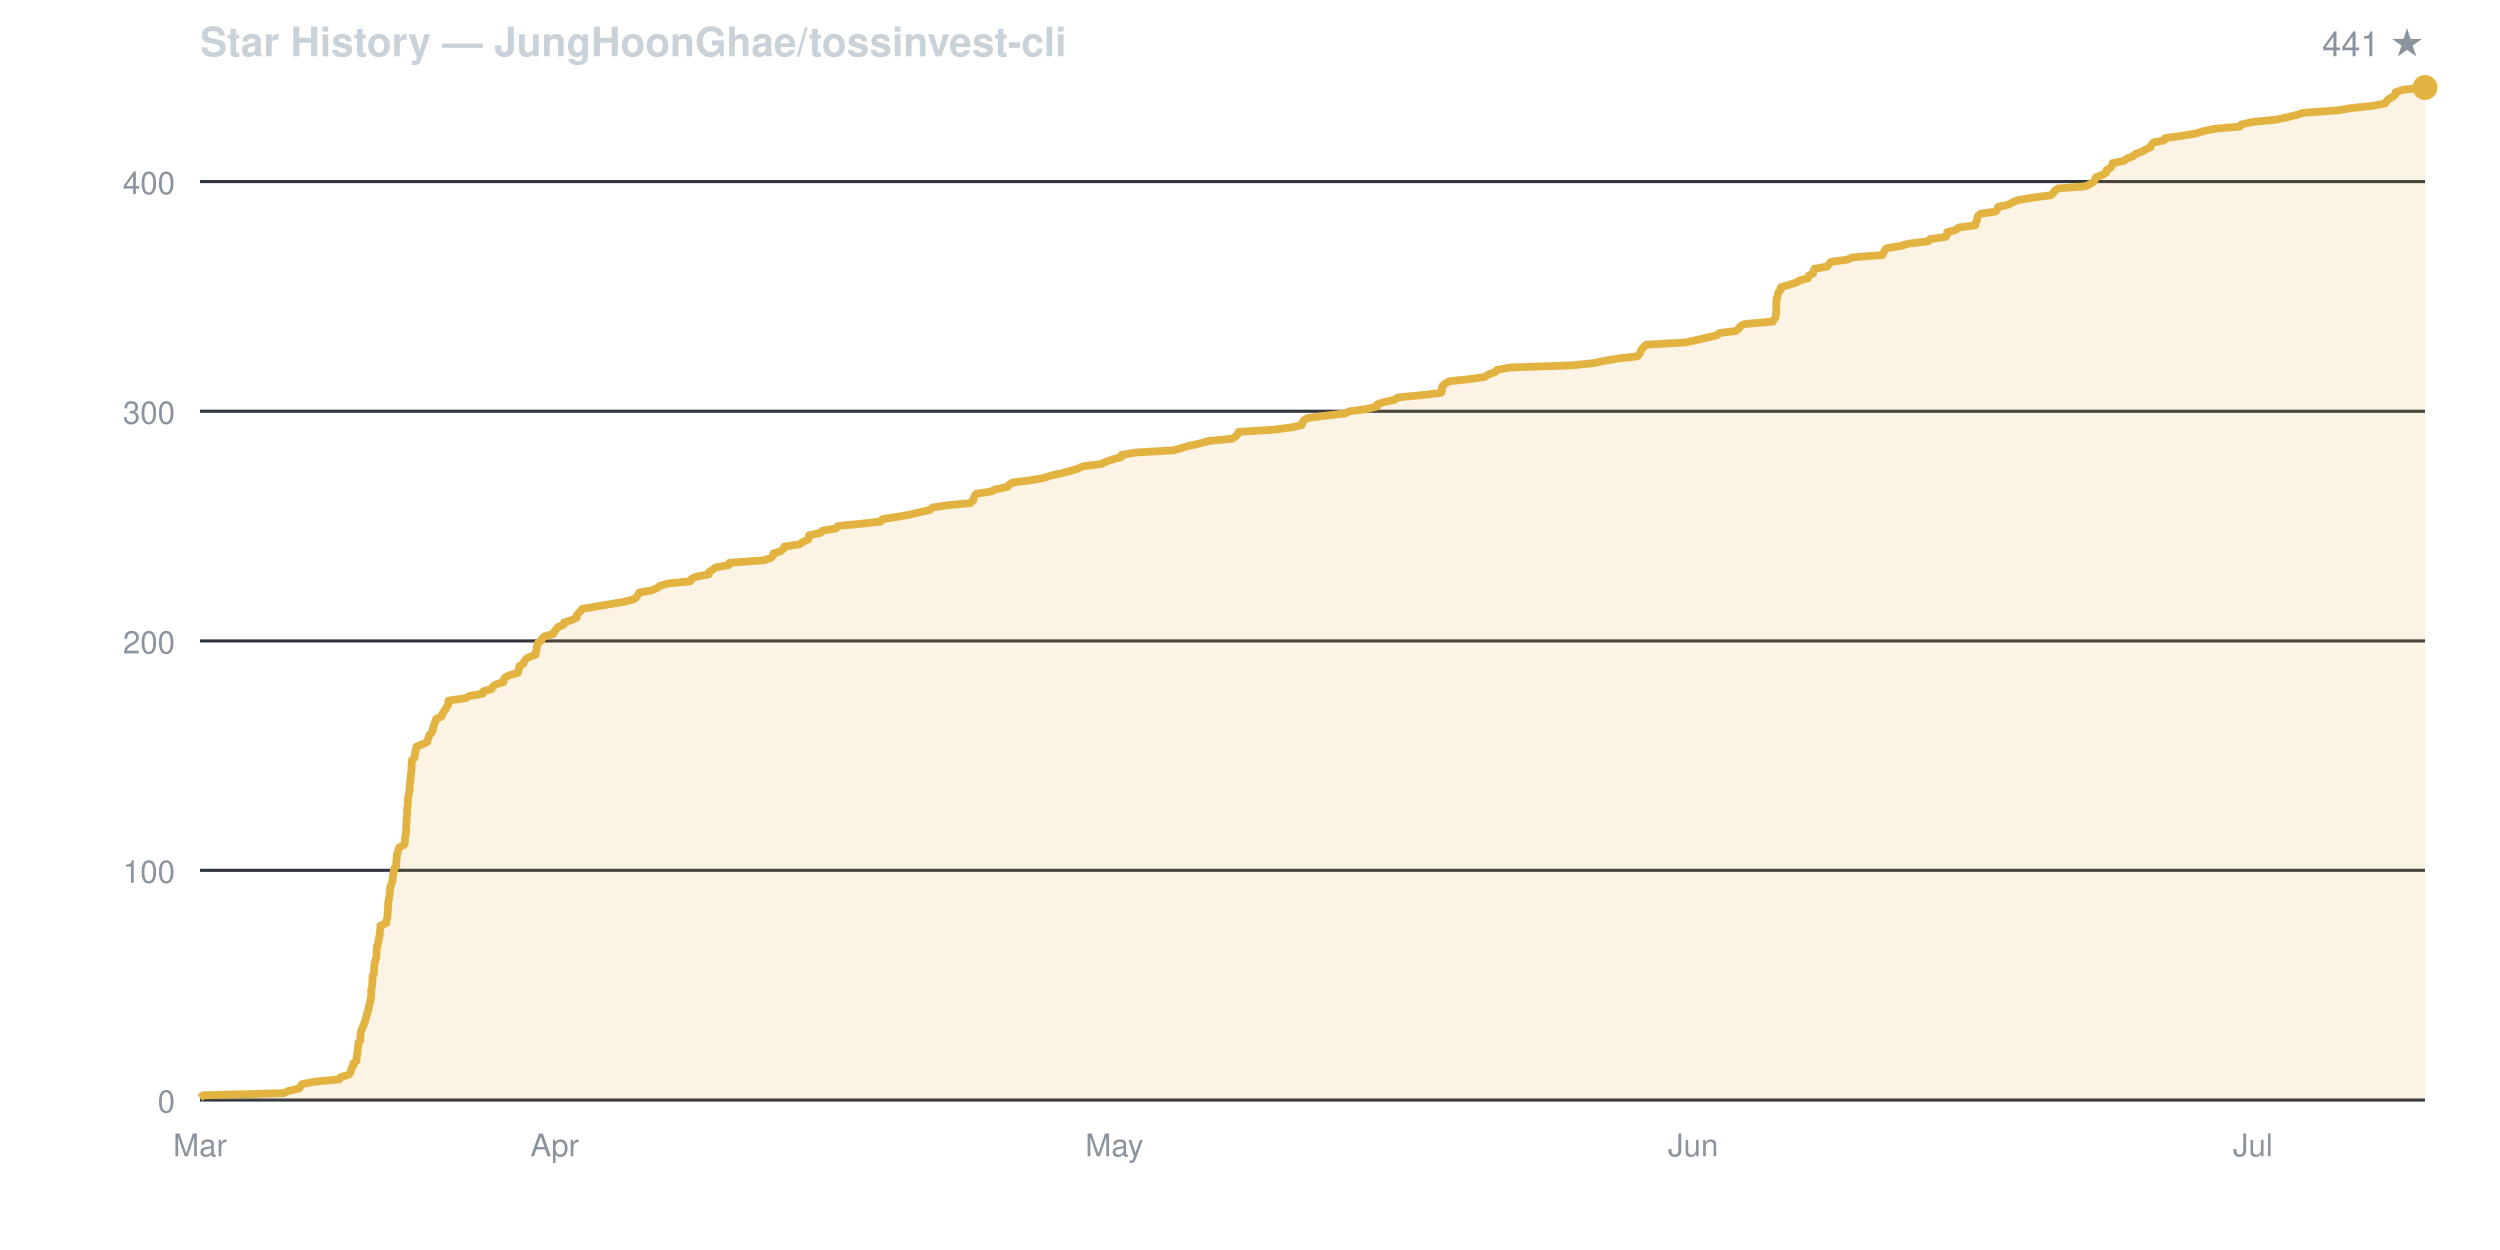
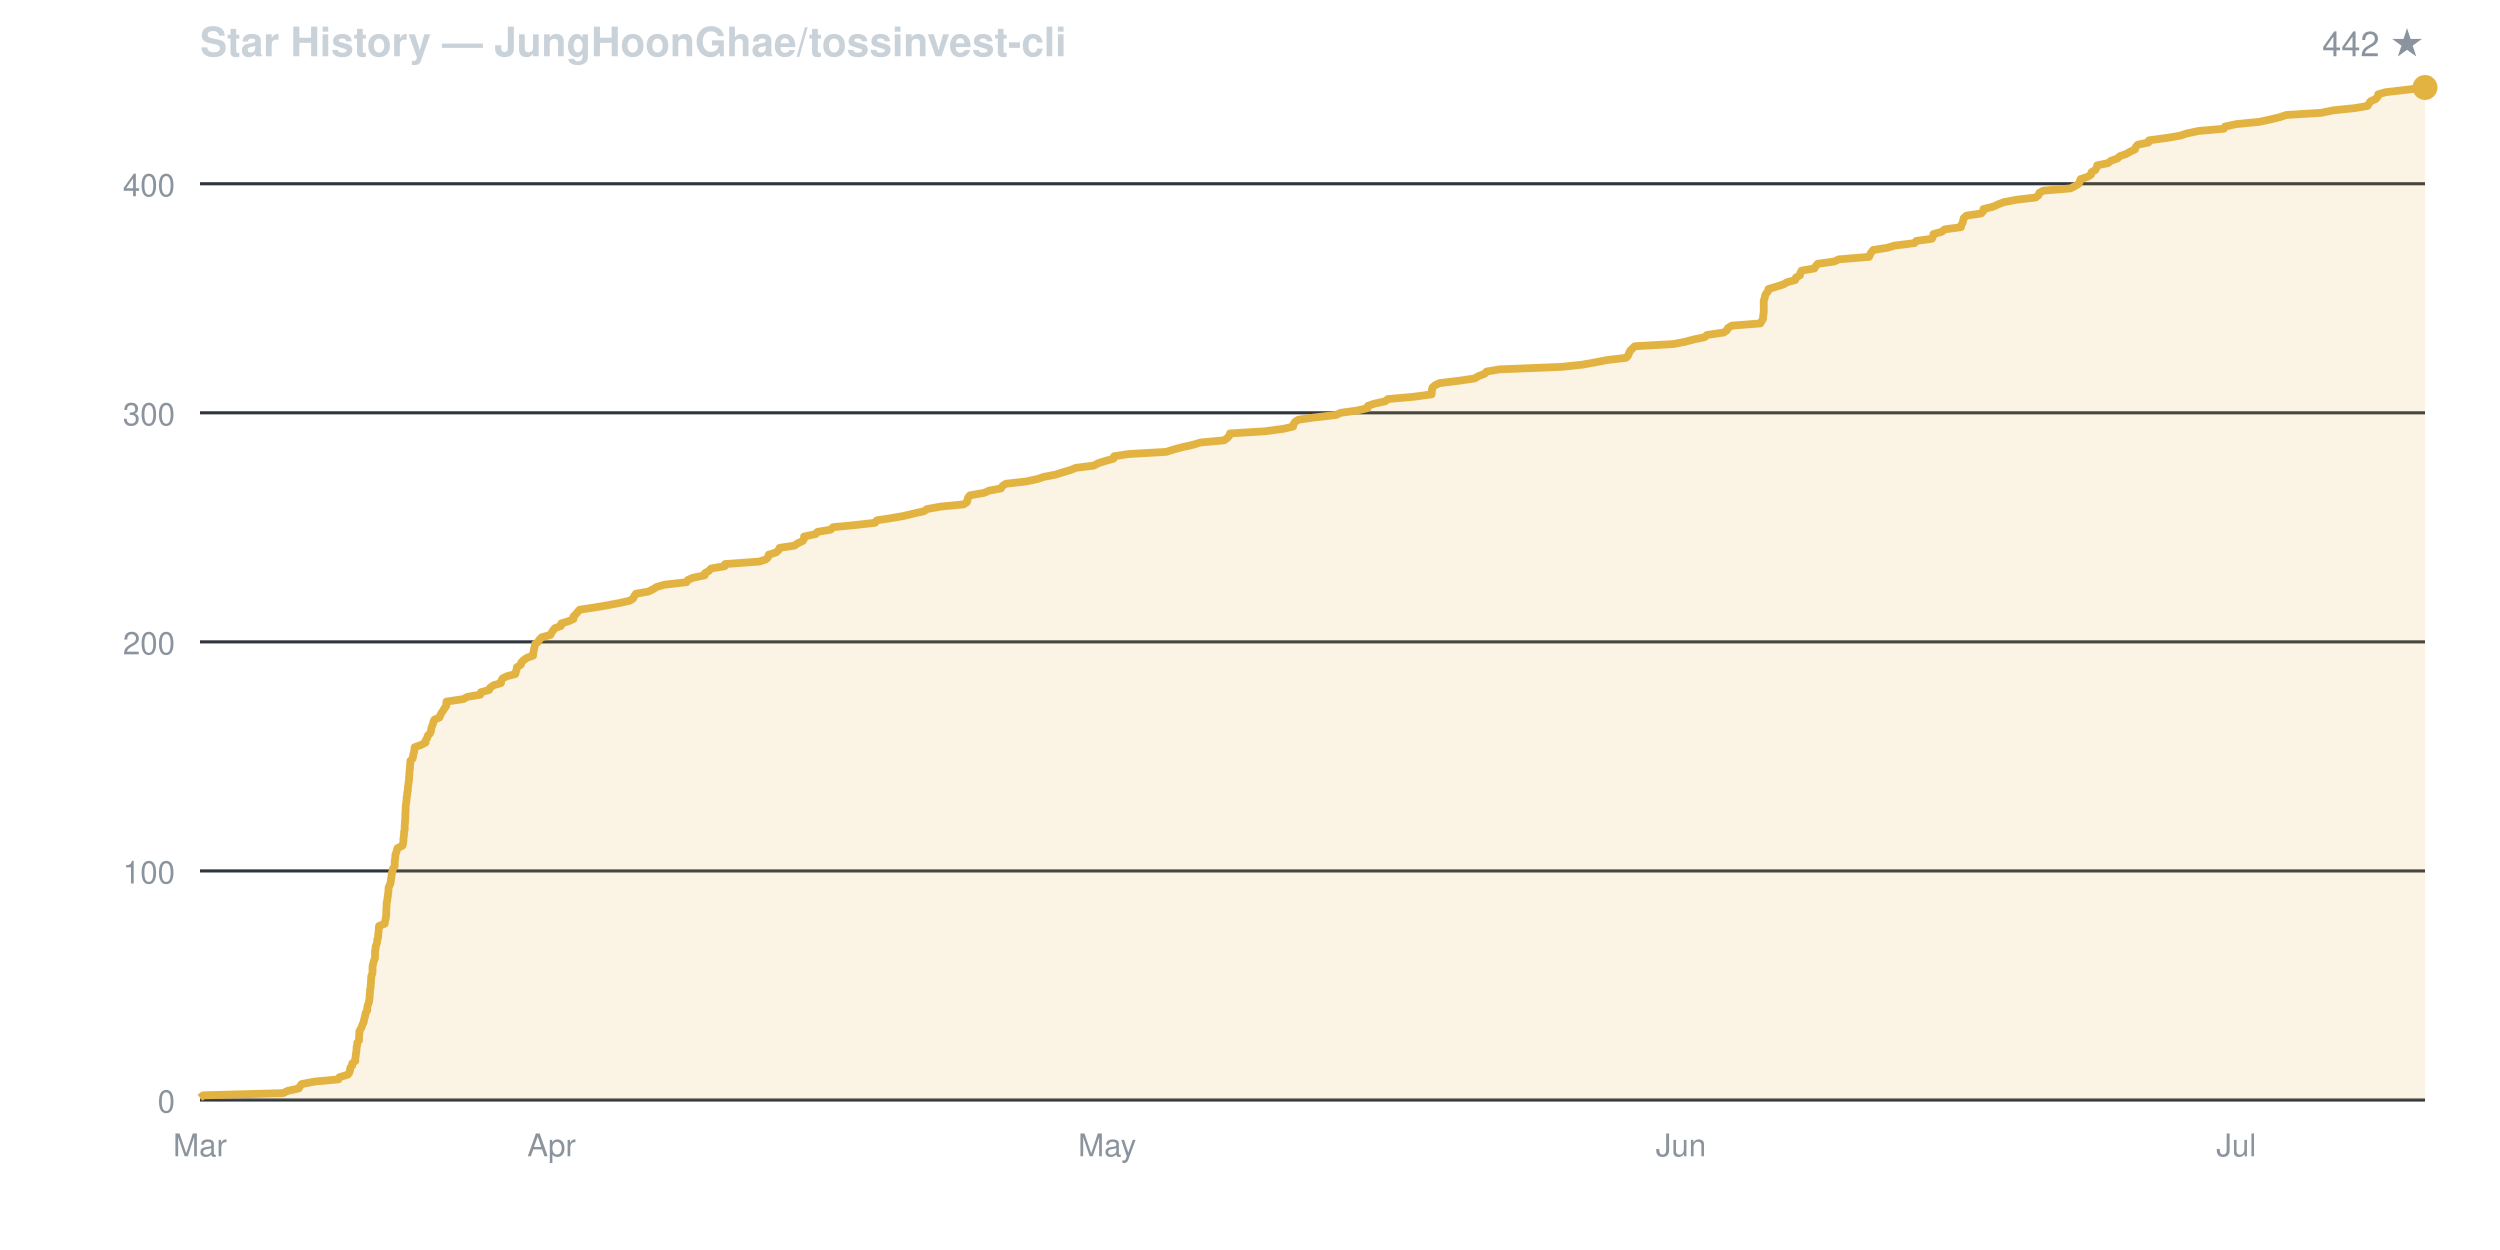
<svg xmlns="http://www.w3.org/2000/svg" viewBox="0 0 800 400" width="800" height="400" font-family="-apple-system,BlinkMacSystemFont,Segoe UI,Helvetica,Arial,sans-serif">
  <rect width="800" height="400" fill="none" />
  <text x="64" y="18" fill="#c9d1d9" font-size="13" font-weight="600">Star History — JungHoonGhae/tossinvest-cli</text>
-   <text x="776" y="18" fill="#8b949e" font-size="11" text-anchor="end">441 ★</text>
+   <text x="776" y="18" fill="#8b949e" font-size="11" text-anchor="end">442 ★</text>
  <line x1="64" y1="352.0" x2="776" y2="352.0" stroke="#30363d" stroke-width="1" />
  <text x="56" y="356.0" fill="#8b949e" font-size="10" text-anchor="end">0</text>
-   <line x1="64" y1="278.5" x2="776" y2="278.5" stroke="#30363d" stroke-width="1" />
-   <text x="56" y="282.5" fill="#8b949e" font-size="10" text-anchor="end">100</text>
-   <line x1="64" y1="205.1" x2="776" y2="205.1" stroke="#30363d" stroke-width="1" />
-   <text x="56" y="209.1" fill="#8b949e" font-size="10" text-anchor="end">200</text>
-   <line x1="64" y1="131.6" x2="776" y2="131.6" stroke="#30363d" stroke-width="1" />
-   <text x="56" y="135.6" fill="#8b949e" font-size="10" text-anchor="end">300</text>
-   <line x1="64" y1="58.1" x2="776" y2="58.1" stroke="#30363d" stroke-width="1" />
-   <text x="56" y="62.1" fill="#8b949e" font-size="10" text-anchor="end">400</text>
-   <line x1="64" y1="-15.3" x2="776" y2="-15.3" stroke="#30363d" stroke-width="1" />
-   <text x="56" y="-11.3" fill="#8b949e" font-size="10" text-anchor="end">500</text>
+   <line x1="64" y1="278.7" x2="776" y2="278.7" stroke="#30363d" stroke-width="1" />
+   <text x="56" y="282.7" fill="#8b949e" font-size="10" text-anchor="end">100</text>
+   <line x1="64" y1="205.4" x2="776" y2="205.4" stroke="#30363d" stroke-width="1" />
+   <text x="56" y="209.4" fill="#8b949e" font-size="10" text-anchor="end">200</text>
+   <line x1="64" y1="132.1" x2="776" y2="132.1" stroke="#30363d" stroke-width="1" />
+   <text x="56" y="136.1" fill="#8b949e" font-size="10" text-anchor="end">300</text>
+   <line x1="64" y1="58.8" x2="776" y2="58.8" stroke="#30363d" stroke-width="1" />
+   <text x="56" y="62.8" fill="#8b949e" font-size="10" text-anchor="end">400</text>
+   <line x1="64" y1="-14.5" x2="776" y2="-14.5" stroke="#30363d" stroke-width="1" />
+   <text x="56" y="-10.5" fill="#8b949e" font-size="10" text-anchor="end">500</text>
  <text x="64.0" y="370" fill="#8b949e" font-size="10" text-anchor="middle">Mar</text>
-   <text x="177.5" y="370" fill="#8b949e" font-size="10" text-anchor="middle">Apr</text>
-   <text x="356.6" y="370" fill="#8b949e" font-size="10" text-anchor="middle">May</text>
-   <text x="541.8" y="370" fill="#8b949e" font-size="10" text-anchor="middle">Jun</text>
-   <text x="720.9" y="370" fill="#8b949e" font-size="10" text-anchor="middle">Jul</text>
-   <path d="M 64.0 352.0 L 64.0 351.3 L 65.0 350.5 L 90.8 349.8 L 92.3 349.1 L 95.8 348.3 L 96.2 347.6 L 96.7 346.9 L 101.0 346.1 L 108.6 345.4 L 109.0 344.7 L 111.6 343.9 L 112.1 343.2 L 112.4 342.4 L 112.5 341.7 L 113.1 341.0 L 113.1 340.2 L 114.1 339.5 L 114.1 338.8 L 114.2 338.0 L 114.3 337.3 L 114.4 336.6 L 114.5 335.8 L 114.5 335.1 L 114.7 334.4 L 114.7 333.6 L 115.3 332.9 L 115.3 332.2 L 115.3 331.4 L 115.4 330.7 L 115.5 330.0 L 115.8 329.2 L 116.2 328.5 L 116.4 327.8 L 116.8 327.0 L 116.9 326.3 L 117.1 325.6 L 117.4 324.8 L 117.5 324.1 L 117.9 323.3 L 117.9 322.6 L 118.1 321.9 L 118.3 321.1 L 118.5 320.4 L 118.6 319.7 L 118.8 318.9 L 118.8 318.2 L 118.8 317.5 L 118.8 316.7 L 119.0 316.0 L 119.1 315.3 L 119.1 314.5 L 119.2 313.8 L 119.2 313.1 L 119.2 312.3 L 119.6 311.6 L 119.7 310.9 L 119.7 310.1 L 119.7 309.4 L 119.8 308.7 L 119.9 307.9 L 120.2 307.2 L 120.4 306.4 L 120.5 305.7 L 120.5 305.0 L 120.5 304.2 L 120.6 303.5 L 120.6 302.8 L 121.0 302.0 L 121.1 301.3 L 121.2 300.6 L 121.4 299.8 L 121.5 299.1 L 121.5 298.4 L 121.7 297.6 L 121.7 296.9 L 121.7 296.2 L 123.6 295.4 L 123.6 294.7 L 123.9 294.0 L 124.0 293.2 L 124.0 292.5 L 124.1 291.8 L 124.1 291.0 L 124.2 290.3 L 124.2 289.6 L 124.2 288.8 L 124.4 288.1 L 124.5 287.3 L 124.6 286.6 L 124.7 285.9 L 124.8 285.1 L 124.8 284.4 L 124.9 283.7 L 125.3 282.9 L 125.5 282.2 L 125.6 281.5 L 125.7 280.7 L 125.8 280.0 L 125.9 279.3 L 126.1 278.5 L 126.2 277.8 L 126.8 277.1 L 126.8 276.3 L 126.8 275.6 L 126.9 274.9 L 127.0 274.1 L 127.0 273.4 L 127.3 272.7 L 127.5 271.9 L 127.7 271.2 L 129.3 270.4 L 129.5 269.7 L 129.6 269.0 L 129.6 268.2 L 129.7 267.5 L 129.9 266.8 L 129.9 266.0 L 130.0 265.3 L 130.0 264.6 L 130.0 263.8 L 130.1 263.1 L 130.1 262.4 L 130.2 261.6 L 130.2 260.9 L 130.3 260.2 L 130.3 259.4 L 130.3 258.7 L 130.4 258.0 L 130.5 257.2 L 130.5 256.5 L 130.6 255.8 L 130.6 255.0 L 130.8 254.3 L 130.9 253.6 L 131.1 252.8 L 131.1 252.1 L 131.1 251.3 L 131.2 250.6 L 131.3 249.9 L 131.4 249.1 L 131.4 248.4 L 131.5 247.7 L 131.6 246.9 L 131.7 246.2 L 131.7 245.5 L 131.7 244.7 L 131.8 244.0 L 131.8 243.3 L 132.6 242.5 L 132.7 241.8 L 132.8 241.1 L 133.0 240.3 L 133.1 239.6 L 133.3 238.9 L 135.3 238.1 L 136.8 237.4 L 136.8 236.7 L 137.2 235.9 L 137.4 235.2 L 138.1 234.4 L 138.5 233.7 L 138.6 233.0 L 138.8 232.2 L 139.1 231.5 L 139.3 230.8 L 139.6 230.0 L 141.3 229.3 L 141.5 228.6 L 141.9 227.8 L 142.5 227.1 L 142.8 226.4 L 143.4 225.6 L 143.5 224.9 L 143.5 224.2 L 149.0 223.4 L 150.2 222.7 L 154.5 222.0 L 154.6 221.2 L 157.3 220.5 L 157.6 219.8 L 158.7 219.0 L 161.1 218.3 L 161.1 217.6 L 161.6 216.8 L 163.0 216.1 L 165.7 215.3 L 165.9 214.6 L 166.1 213.9 L 166.2 213.1 L 167.5 212.4 L 167.7 211.7 L 168.3 210.9 L 169.5 210.2 L 171.4 209.5 L 171.4 208.7 L 171.7 208.0 L 171.7 207.3 L 171.9 206.5 L 172.1 205.8 L 173.1 205.1 L 173.5 204.3 L 174.3 203.6 L 177.0 202.9 L 177.4 202.1 L 177.9 201.4 L 178.5 200.7 L 180.4 199.9 L 180.5 199.2 L 182.9 198.4 L 184.5 197.7 L 184.5 197.0 L 185.1 196.2 L 185.8 195.5 L 186.4 194.8 L 191.3 194.0 L 195.3 193.3 L 199.6 192.6 L 202.7 191.8 L 203.7 191.1 L 204.1 190.4 L 204.6 189.6 L 208.7 188.9 L 210.2 188.2 L 211.3 187.4 L 213.9 186.7 L 220.9 186.0 L 221.3 185.2 L 222.9 184.5 L 226.8 183.8 L 226.9 183.0 L 228.1 182.3 L 228.9 181.6 L 233.3 180.8 L 233.4 180.1 L 244.4 179.3 L 246.5 178.6 L 247.3 177.9 L 247.5 177.1 L 249.8 176.4 L 250.6 175.7 L 251.0 174.9 L 255.8 174.2 L 256.7 173.5 L 258.5 172.7 L 258.9 172.0 L 258.9 171.3 L 262.6 170.5 L 263.2 169.8 L 267.5 169.1 L 268.2 168.3 L 275.5 167.6 L 281.8 166.9 L 282.4 166.1 L 287.0 165.4 L 291.0 164.7 L 294.4 163.9 L 297.5 163.2 L 298.4 162.4 L 303.0 161.7 L 310.4 161.0 L 311.4 160.2 L 311.6 159.5 L 311.8 158.8 L 312.4 158.0 L 317.1 157.3 L 318.5 156.6 L 322.4 155.8 L 322.9 155.1 L 324.0 154.4 L 330.4 153.6 L 334.1 152.9 L 336.2 152.2 L 339.9 151.4 L 342.5 150.7 L 344.9 150.0 L 346.5 149.2 L 352.3 148.5 L 353.8 147.8 L 356.0 147.0 L 358.7 146.3 L 358.9 145.6 L 363.5 144.8 L 375.7 144.1 L 378.3 143.3 L 380.8 142.6 L 384.0 141.9 L 386.8 141.1 L 394.3 140.4 L 395.3 139.7 L 396.1 138.9 L 396.3 138.2 L 407.7 137.5 L 413.6 136.7 L 416.6 136.0 L 416.7 135.3 L 417.2 134.5 L 418.3 133.8 L 423.4 133.1 L 430.4 132.3 L 431.9 131.6 L 437.1 130.9 L 440.7 130.1 L 440.7 129.4 L 442.7 128.7 L 446.4 127.9 L 447.2 127.2 L 455.3 126.4 L 461.2 125.7 L 461.4 125.0 L 461.4 124.2 L 461.6 123.5 L 462.4 122.8 L 463.8 122.0 L 470.4 121.3 L 475.2 120.6 L 476.3 119.8 L 478.4 119.1 L 479.0 118.4 L 483.2 117.6 L 503.2 116.9 L 509.9 116.2 L 513.8 115.4 L 518.0 114.7 L 524.0 114.0 L 524.7 113.2 L 525.0 112.5 L 525.3 111.8 L 526.0 111.0 L 526.8 110.3 L 539.3 109.6 L 543.0 108.8 L 545.9 108.1 L 549.4 107.3 L 550.1 106.6 L 555.5 105.9 L 556.5 105.1 L 556.9 104.4 L 558.2 103.7 L 567.3 102.9 L 567.7 102.2 L 568.2 101.5 L 568.3 100.7 L 568.4 100.0 L 568.4 99.3 L 568.4 98.5 L 568.4 97.8 L 568.4 97.1 L 568.5 96.3 L 568.5 95.6 L 568.8 94.9 L 568.9 94.1 L 569.2 93.4 L 569.8 92.7 L 569.9 91.9 L 572.3 91.2 L 574.8 90.4 L 576.0 89.7 L 578.6 89.0 L 578.8 88.2 L 580.2 87.5 L 580.3 86.8 L 580.6 86.0 L 584.7 85.3 L 585.2 84.6 L 585.9 83.8 L 591.1 83.1 L 592.6 82.4 L 602.4 81.6 L 602.7 80.9 L 603.1 80.2 L 603.7 79.4 L 608.3 78.7 L 610.5 78.0 L 617.1 77.2 L 617.6 76.5 L 622.6 75.8 L 623.1 75.0 L 623.1 74.3 L 625.8 73.6 L 626.8 72.8 L 632.1 72.1 L 632.2 71.3 L 632.6 70.6 L 632.7 69.9 L 632.9 69.1 L 633.8 68.4 L 638.6 67.7 L 639.2 66.9 L 639.4 66.2 L 642.6 65.5 L 644.1 64.7 L 645.9 64.0 L 650.1 63.3 L 656.2 62.5 L 657.0 61.8 L 657.4 61.1 L 658.6 60.3 L 667.4 59.6 L 668.9 58.9 L 670.1 58.1 L 670.4 57.4 L 670.7 56.7 L 672.9 55.9 L 674.0 55.2 L 674.1 54.4 L 675.4 53.7 L 675.8 53.0 L 676.0 52.2 L 679.6 51.5 L 680.4 50.8 L 682.6 50.0 L 683.3 49.3 L 685.3 48.6 L 686.7 47.8 L 688.2 47.1 L 688.4 46.4 L 689.1 45.6 L 692.5 44.9 L 692.8 44.2 L 698.6 43.4 L 702.8 42.7 L 704.9 42.0 L 708.7 41.2 L 716.8 40.5 L 717.3 39.8 L 721.0 39.0 L 728.3 38.3 L 731.5 37.6 L 734.9 36.8 L 737.0 36.1 L 748.3 35.3 L 752.2 34.6 L 759.0 33.9 L 763.2 33.1 L 763.7 32.4 L 764.3 31.7 L 765.8 30.9 L 766.6 30.2 L 766.6 29.5 L 769.0 28.7 L 776.0 28.0 L 776.0 352.0 Z" fill="#e3b34122" stroke="none" />
-   <path d="M 64.0 351.3 L 65.0 350.5 L 90.8 349.8 L 92.3 349.1 L 95.8 348.3 L 96.2 347.6 L 96.7 346.9 L 101.0 346.1 L 108.6 345.4 L 109.0 344.7 L 111.6 343.9 L 112.1 343.2 L 112.4 342.4 L 112.5 341.7 L 113.1 341.0 L 113.1 340.2 L 114.1 339.5 L 114.1 338.8 L 114.2 338.0 L 114.3 337.3 L 114.4 336.6 L 114.5 335.8 L 114.5 335.1 L 114.7 334.4 L 114.7 333.6 L 115.3 332.9 L 115.3 332.2 L 115.3 331.4 L 115.4 330.7 L 115.5 330.0 L 115.8 329.2 L 116.2 328.5 L 116.4 327.8 L 116.8 327.0 L 116.9 326.3 L 117.1 325.6 L 117.4 324.8 L 117.5 324.1 L 117.9 323.3 L 117.9 322.6 L 118.1 321.9 L 118.3 321.1 L 118.5 320.4 L 118.6 319.7 L 118.8 318.9 L 118.8 318.2 L 118.8 317.5 L 118.8 316.7 L 119.0 316.0 L 119.1 315.3 L 119.1 314.5 L 119.2 313.8 L 119.2 313.1 L 119.2 312.3 L 119.6 311.6 L 119.7 310.9 L 119.7 310.1 L 119.7 309.4 L 119.8 308.7 L 119.9 307.9 L 120.2 307.2 L 120.4 306.4 L 120.5 305.7 L 120.5 305.0 L 120.5 304.2 L 120.6 303.5 L 120.6 302.8 L 121.0 302.0 L 121.1 301.3 L 121.2 300.6 L 121.4 299.8 L 121.5 299.1 L 121.5 298.4 L 121.7 297.6 L 121.7 296.9 L 121.7 296.2 L 123.6 295.4 L 123.6 294.7 L 123.9 294.0 L 124.0 293.2 L 124.0 292.5 L 124.1 291.8 L 124.1 291.0 L 124.2 290.3 L 124.2 289.6 L 124.2 288.8 L 124.4 288.1 L 124.5 287.3 L 124.6 286.6 L 124.7 285.9 L 124.8 285.1 L 124.8 284.4 L 124.9 283.7 L 125.3 282.9 L 125.5 282.2 L 125.6 281.5 L 125.7 280.7 L 125.8 280.0 L 125.9 279.3 L 126.1 278.5 L 126.2 277.8 L 126.8 277.1 L 126.8 276.3 L 126.8 275.6 L 126.9 274.9 L 127.0 274.1 L 127.0 273.4 L 127.3 272.7 L 127.5 271.9 L 127.7 271.2 L 129.3 270.4 L 129.5 269.7 L 129.6 269.0 L 129.6 268.2 L 129.7 267.5 L 129.9 266.8 L 129.9 266.0 L 130.0 265.3 L 130.0 264.6 L 130.0 263.8 L 130.1 263.1 L 130.1 262.4 L 130.2 261.6 L 130.2 260.9 L 130.3 260.2 L 130.3 259.4 L 130.3 258.7 L 130.4 258.0 L 130.5 257.2 L 130.5 256.5 L 130.6 255.8 L 130.6 255.0 L 130.8 254.3 L 130.9 253.6 L 131.1 252.8 L 131.1 252.1 L 131.1 251.3 L 131.2 250.6 L 131.3 249.9 L 131.4 249.1 L 131.4 248.4 L 131.5 247.7 L 131.6 246.9 L 131.7 246.2 L 131.7 245.5 L 131.7 244.7 L 131.8 244.0 L 131.8 243.3 L 132.6 242.5 L 132.7 241.8 L 132.8 241.1 L 133.0 240.3 L 133.1 239.6 L 133.3 238.9 L 135.3 238.1 L 136.8 237.4 L 136.8 236.7 L 137.2 235.9 L 137.4 235.2 L 138.1 234.4 L 138.5 233.7 L 138.6 233.0 L 138.8 232.2 L 139.1 231.5 L 139.3 230.8 L 139.6 230.0 L 141.3 229.3 L 141.5 228.6 L 141.9 227.8 L 142.5 227.1 L 142.8 226.4 L 143.4 225.6 L 143.5 224.9 L 143.5 224.2 L 149.0 223.4 L 150.2 222.7 L 154.5 222.0 L 154.6 221.2 L 157.3 220.5 L 157.6 219.8 L 158.7 219.0 L 161.1 218.3 L 161.1 217.6 L 161.6 216.8 L 163.0 216.1 L 165.7 215.3 L 165.9 214.6 L 166.1 213.9 L 166.2 213.1 L 167.5 212.4 L 167.7 211.7 L 168.3 210.9 L 169.5 210.2 L 171.4 209.5 L 171.4 208.7 L 171.7 208.0 L 171.7 207.3 L 171.9 206.5 L 172.1 205.8 L 173.1 205.1 L 173.5 204.3 L 174.3 203.6 L 177.0 202.9 L 177.4 202.1 L 177.9 201.4 L 178.5 200.7 L 180.4 199.9 L 180.5 199.2 L 182.9 198.4 L 184.5 197.7 L 184.5 197.0 L 185.1 196.2 L 185.8 195.5 L 186.4 194.8 L 191.3 194.0 L 195.3 193.3 L 199.6 192.6 L 202.7 191.8 L 203.7 191.1 L 204.1 190.4 L 204.6 189.6 L 208.7 188.9 L 210.2 188.2 L 211.3 187.4 L 213.9 186.7 L 220.9 186.0 L 221.3 185.2 L 222.9 184.5 L 226.8 183.8 L 226.9 183.0 L 228.1 182.3 L 228.9 181.6 L 233.3 180.8 L 233.4 180.1 L 244.4 179.3 L 246.5 178.6 L 247.3 177.9 L 247.5 177.1 L 249.8 176.4 L 250.6 175.7 L 251.0 174.9 L 255.8 174.2 L 256.7 173.5 L 258.5 172.7 L 258.9 172.0 L 258.9 171.3 L 262.6 170.5 L 263.2 169.8 L 267.5 169.1 L 268.2 168.3 L 275.5 167.6 L 281.8 166.9 L 282.4 166.1 L 287.0 165.4 L 291.0 164.7 L 294.4 163.9 L 297.5 163.2 L 298.4 162.4 L 303.0 161.7 L 310.4 161.0 L 311.4 160.2 L 311.6 159.5 L 311.8 158.8 L 312.4 158.0 L 317.1 157.3 L 318.5 156.6 L 322.4 155.8 L 322.9 155.1 L 324.0 154.4 L 330.4 153.6 L 334.1 152.9 L 336.2 152.2 L 339.9 151.4 L 342.5 150.7 L 344.9 150.0 L 346.5 149.2 L 352.3 148.5 L 353.8 147.8 L 356.0 147.0 L 358.7 146.3 L 358.9 145.6 L 363.5 144.8 L 375.7 144.1 L 378.3 143.3 L 380.8 142.6 L 384.0 141.9 L 386.8 141.1 L 394.3 140.4 L 395.3 139.7 L 396.1 138.9 L 396.3 138.2 L 407.7 137.5 L 413.6 136.7 L 416.6 136.0 L 416.7 135.3 L 417.2 134.5 L 418.3 133.8 L 423.4 133.1 L 430.4 132.3 L 431.9 131.6 L 437.1 130.9 L 440.7 130.1 L 440.7 129.4 L 442.7 128.7 L 446.4 127.9 L 447.2 127.2 L 455.3 126.4 L 461.2 125.7 L 461.4 125.0 L 461.4 124.2 L 461.6 123.5 L 462.4 122.8 L 463.8 122.0 L 470.4 121.3 L 475.2 120.6 L 476.3 119.8 L 478.4 119.1 L 479.0 118.4 L 483.2 117.6 L 503.2 116.9 L 509.9 116.2 L 513.8 115.4 L 518.0 114.7 L 524.0 114.0 L 524.7 113.2 L 525.0 112.5 L 525.3 111.8 L 526.0 111.0 L 526.8 110.3 L 539.3 109.6 L 543.0 108.8 L 545.9 108.1 L 549.4 107.3 L 550.1 106.6 L 555.5 105.9 L 556.5 105.1 L 556.9 104.4 L 558.2 103.7 L 567.3 102.9 L 567.7 102.2 L 568.2 101.5 L 568.3 100.7 L 568.4 100.0 L 568.4 99.3 L 568.4 98.5 L 568.4 97.8 L 568.4 97.1 L 568.5 96.3 L 568.5 95.6 L 568.8 94.9 L 568.9 94.1 L 569.2 93.4 L 569.8 92.7 L 569.9 91.9 L 572.3 91.2 L 574.8 90.4 L 576.0 89.7 L 578.6 89.0 L 578.8 88.2 L 580.2 87.5 L 580.3 86.8 L 580.6 86.0 L 584.7 85.3 L 585.2 84.6 L 585.9 83.8 L 591.1 83.1 L 592.6 82.4 L 602.4 81.6 L 602.7 80.9 L 603.1 80.2 L 603.7 79.4 L 608.3 78.7 L 610.5 78.0 L 617.1 77.2 L 617.6 76.5 L 622.6 75.8 L 623.1 75.0 L 623.1 74.3 L 625.8 73.6 L 626.8 72.8 L 632.1 72.1 L 632.2 71.3 L 632.6 70.6 L 632.7 69.9 L 632.9 69.1 L 633.8 68.4 L 638.6 67.7 L 639.2 66.9 L 639.4 66.2 L 642.6 65.5 L 644.1 64.7 L 645.9 64.0 L 650.1 63.3 L 656.2 62.5 L 657.0 61.8 L 657.4 61.1 L 658.6 60.3 L 667.4 59.6 L 668.9 58.9 L 670.1 58.1 L 670.4 57.4 L 670.7 56.7 L 672.9 55.9 L 674.0 55.2 L 674.1 54.4 L 675.4 53.7 L 675.8 53.0 L 676.0 52.2 L 679.6 51.5 L 680.4 50.8 L 682.6 50.0 L 683.3 49.3 L 685.3 48.6 L 686.7 47.8 L 688.2 47.1 L 688.4 46.4 L 689.1 45.6 L 692.5 44.9 L 692.8 44.2 L 698.6 43.4 L 702.8 42.7 L 704.9 42.0 L 708.7 41.2 L 716.8 40.5 L 717.3 39.8 L 721.0 39.0 L 728.3 38.3 L 731.5 37.6 L 734.9 36.8 L 737.0 36.1 L 748.3 35.3 L 752.2 34.6 L 759.0 33.9 L 763.2 33.1 L 763.7 32.4 L 764.3 31.7 L 765.8 30.9 L 766.6 30.2 L 766.6 29.5 L 769.0 28.7 L 776.0 28.0" fill="none" stroke="#e3b341" stroke-width="2.5" stroke-linejoin="round" />
+   <text x="176.5" y="370" fill="#8b949e" font-size="10" text-anchor="middle">Apr</text>
+   <text x="354.3" y="370" fill="#8b949e" font-size="10" text-anchor="middle">May</text>
+   <text x="537.9" y="370" fill="#8b949e" font-size="10" text-anchor="middle">Jun</text>
+   <text x="715.6" y="370" fill="#8b949e" font-size="10" text-anchor="middle">Jul</text>
+   <path d="M 64.0 352.0 L 64.0 351.3 L 65.0 350.5 L 90.6 349.8 L 92.0 349.1 L 95.6 348.3 L 96.0 347.6 L 96.5 346.9 L 100.7 346.1 L 108.3 345.4 L 108.6 344.7 L 111.3 343.9 L 111.8 343.2 L 112.0 342.5 L 112.1 341.7 L 112.7 341.0 L 112.7 340.3 L 113.7 339.5 L 113.7 338.8 L 113.8 338.1 L 113.9 337.3 L 114.0 336.6 L 114.1 335.9 L 114.1 335.1 L 114.3 334.4 L 114.3 333.7 L 114.9 332.9 L 114.9 332.2 L 114.9 331.5 L 115.0 330.7 L 115.0 330.0 L 115.4 329.3 L 115.8 328.5 L 116.0 327.8 L 116.4 327.1 L 116.5 326.3 L 116.7 325.6 L 116.9 324.9 L 117.0 324.1 L 117.5 323.4 L 117.5 322.7 L 117.6 321.9 L 117.9 321.2 L 118.1 320.5 L 118.2 319.7 L 118.3 319.0 L 118.3 318.3 L 118.4 317.5 L 118.4 316.8 L 118.6 316.1 L 118.6 315.3 L 118.7 314.6 L 118.7 313.9 L 118.8 313.1 L 118.8 312.4 L 119.1 311.7 L 119.2 311.0 L 119.2 310.2 L 119.2 309.5 L 119.3 308.8 L 119.5 308.0 L 119.7 307.3 L 120.0 306.6 L 120.0 305.8 L 120.0 305.1 L 120.0 304.4 L 120.2 303.6 L 120.2 302.9 L 120.5 302.2 L 120.7 301.4 L 120.7 300.7 L 121.0 300.0 L 121.0 299.2 L 121.1 298.5 L 121.2 297.8 L 121.2 297.0 L 121.3 296.3 L 123.1 295.6 L 123.2 294.8 L 123.4 294.1 L 123.5 293.4 L 123.6 292.6 L 123.6 291.9 L 123.6 291.2 L 123.7 290.4 L 123.7 289.7 L 123.7 289.0 L 123.9 288.2 L 124.0 287.5 L 124.1 286.8 L 124.2 286.0 L 124.3 285.3 L 124.3 284.6 L 124.4 283.8 L 124.8 283.1 L 125.0 282.4 L 125.1 281.6 L 125.2 280.9 L 125.3 280.2 L 125.4 279.4 L 125.6 278.7 L 125.7 278.0 L 126.3 277.2 L 126.3 276.5 L 126.3 275.8 L 126.4 275.0 L 126.5 274.3 L 126.5 273.6 L 126.8 272.8 L 127.0 272.1 L 127.2 271.4 L 128.8 270.6 L 129.0 269.9 L 129.1 269.2 L 129.1 268.4 L 129.2 267.7 L 129.3 267.0 L 129.3 266.2 L 129.5 265.5 L 129.5 264.8 L 129.5 264.0 L 129.6 263.3 L 129.6 262.6 L 129.7 261.8 L 129.7 261.1 L 129.7 260.4 L 129.8 259.6 L 129.8 258.9 L 129.8 258.2 L 129.9 257.4 L 130.0 256.7 L 130.1 256.0 L 130.1 255.2 L 130.3 254.5 L 130.3 253.8 L 130.5 253.0 L 130.5 252.3 L 130.6 251.6 L 130.7 250.8 L 130.8 250.1 L 130.9 249.4 L 130.9 248.6 L 131.0 247.9 L 131.0 247.2 L 131.1 246.4 L 131.2 245.7 L 131.2 245.0 L 131.3 244.2 L 131.3 243.5 L 132.0 242.8 L 132.2 242.0 L 132.3 241.3 L 132.5 240.6 L 132.6 239.8 L 132.7 239.1 L 134.7 238.4 L 136.2 237.6 L 136.2 236.9 L 136.7 236.2 L 136.9 235.4 L 137.6 234.7 L 137.9 234.0 L 138.0 233.2 L 138.2 232.5 L 138.5 231.8 L 138.7 231.0 L 139.0 230.3 L 140.6 229.6 L 140.9 228.9 L 141.3 228.1 L 141.8 227.4 L 142.2 226.7 L 142.8 225.9 L 142.8 225.2 L 142.9 224.5 L 148.3 223.7 L 149.5 223.0 L 153.7 222.3 L 153.9 221.5 L 156.5 220.8 L 156.8 220.1 L 157.9 219.3 L 160.3 218.6 L 160.4 217.9 L 160.8 217.1 L 162.2 216.4 L 164.9 215.7 L 165.1 214.9 L 165.3 214.2 L 165.4 213.5 L 166.7 212.7 L 166.8 212.0 L 167.5 211.3 L 168.6 210.5 L 170.6 209.8 L 170.6 209.1 L 170.8 208.3 L 170.9 207.6 L 171.1 206.9 L 171.2 206.1 L 172.2 205.4 L 172.6 204.7 L 173.4 203.9 L 176.1 203.2 L 176.5 202.5 L 177.0 201.7 L 177.6 201.0 L 179.5 200.3 L 179.6 199.5 L 181.9 198.8 L 183.5 198.1 L 183.5 197.3 L 184.2 196.6 L 184.8 195.9 L 185.5 195.1 L 190.2 194.4 L 194.3 193.7 L 198.5 192.9 L 201.6 192.2 L 202.6 191.5 L 203.0 190.7 L 203.5 190.0 L 207.5 189.3 L 209.1 188.5 L 210.2 187.8 L 212.7 187.1 L 219.7 186.3 L 220.1 185.6 L 221.7 184.9 L 225.5 184.1 L 225.6 183.4 L 226.8 182.7 L 227.6 181.9 L 231.9 181.2 L 232.0 180.5 L 243.0 179.7 L 245.1 179.0 L 245.8 178.3 L 246.0 177.5 L 248.3 176.8 L 249.1 176.1 L 249.5 175.3 L 254.2 174.6 L 255.2 173.9 L 256.9 173.1 L 257.3 172.4 L 257.3 171.7 L 261.0 170.9 L 261.6 170.2 L 265.8 169.5 L 266.6 168.7 L 273.8 168.0 L 280.0 167.3 L 280.6 166.5 L 285.2 165.8 L 289.2 165.1 L 292.5 164.3 L 295.7 163.6 L 296.6 162.9 L 301.1 162.1 L 308.4 161.4 L 309.4 160.7 L 309.6 159.9 L 309.8 159.2 L 310.4 158.5 L 315.0 157.7 L 316.5 157.0 L 320.3 156.3 L 320.8 155.5 L 321.9 154.8 L 328.2 154.1 L 331.9 153.3 L 334.0 152.6 L 337.7 151.9 L 340.2 151.1 L 342.6 150.4 L 344.3 149.7 L 350.0 149.0 L 351.5 148.2 L 353.7 147.5 L 356.3 146.8 L 356.5 146.0 L 361.1 145.3 L 373.2 144.6 L 375.7 143.8 L 378.3 143.1 L 381.5 142.4 L 384.2 141.6 L 391.7 140.9 L 392.7 140.2 L 393.4 139.4 L 393.6 138.7 L 404.9 138.0 L 410.8 137.2 L 413.8 136.5 L 413.9 135.8 L 414.4 135.0 L 415.5 134.3 L 420.5 133.6 L 427.5 132.8 L 429.0 132.1 L 434.1 131.4 L 437.6 130.6 L 437.7 129.9 L 439.7 129.2 L 443.3 128.4 L 444.1 127.7 L 452.1 127.0 L 458.1 126.2 L 458.2 125.5 L 458.2 124.8 L 458.4 124.0 L 459.2 123.3 L 460.6 122.6 L 467.2 121.8 L 471.9 121.1 L 473.0 120.4 L 475.1 119.6 L 475.7 118.9 L 479.8 118.2 L 499.7 117.4 L 506.3 116.7 L 510.2 116.0 L 514.4 115.2 L 520.3 114.5 L 521.0 113.8 L 521.3 113.0 L 521.6 112.3 L 522.3 111.6 L 523.1 110.8 L 535.5 110.1 L 539.1 109.4 L 542.1 108.6 L 545.5 107.9 L 546.2 107.2 L 551.6 106.4 L 552.6 105.7 L 552.9 105.0 L 554.2 104.2 L 563.3 103.5 L 563.7 102.8 L 564.2 102.0 L 564.2 101.3 L 564.3 100.6 L 564.4 99.8 L 564.4 99.1 L 564.4 98.4 L 564.4 97.6 L 564.4 96.9 L 564.4 96.2 L 564.7 95.4 L 564.8 94.7 L 565.1 94.0 L 565.8 93.2 L 565.9 92.5 L 568.2 91.8 L 570.7 91.0 L 571.9 90.3 L 574.5 89.6 L 574.7 88.8 L 576.0 88.1 L 576.1 87.4 L 576.5 86.6 L 580.6 85.9 L 581.0 85.2 L 581.7 84.4 L 586.9 83.7 L 588.4 83.0 L 598.1 82.2 L 598.4 81.5 L 598.8 80.8 L 599.4 80.0 L 603.9 79.3 L 606.2 78.6 L 612.6 77.8 L 613.2 77.1 L 618.2 76.4 L 618.6 75.6 L 618.7 74.9 L 621.3 74.2 L 622.3 73.4 L 627.5 72.7 L 627.6 72.0 L 628.1 71.2 L 628.2 70.5 L 628.4 69.8 L 629.3 69.0 L 634.0 68.3 L 634.6 67.6 L 634.7 66.9 L 637.9 66.1 L 639.4 65.4 L 641.2 64.7 L 645.4 63.9 L 651.4 63.2 L 652.3 62.5 L 652.6 61.7 L 653.9 61.0 L 662.5 60.3 L 664.1 59.5 L 665.2 58.8 L 665.5 58.1 L 665.8 57.3 L 668.0 56.6 L 669.1 55.9 L 669.3 55.1 L 670.5 54.4 L 670.9 53.7 L 671.1 52.9 L 674.6 52.2 L 675.4 51.5 L 677.6 50.7 L 678.3 50.0 L 680.3 49.3 L 681.7 48.5 L 683.2 47.8 L 683.4 47.1 L 684.1 46.3 L 687.5 45.6 L 687.7 44.9 L 693.6 44.1 L 697.7 43.4 L 699.8 42.7 L 703.6 41.9 L 711.6 41.2 L 712.0 40.5 L 715.7 39.7 L 722.9 39.0 L 726.2 38.3 L 729.5 37.5 L 731.6 36.8 L 742.8 36.1 L 746.7 35.3 L 753.5 34.6 L 757.6 33.9 L 758.1 33.1 L 758.6 32.4 L 760.2 31.7 L 760.9 30.9 L 761.0 30.2 L 763.4 29.5 L 770.3 28.7 L 776.0 28.0 L 776.0 352.0 Z" fill="#e3b34122" stroke="none" />
+   <path d="M 64.0 351.3 L 65.0 350.5 L 90.6 349.8 L 92.0 349.1 L 95.6 348.3 L 96.0 347.6 L 96.5 346.9 L 100.7 346.1 L 108.3 345.4 L 108.6 344.7 L 111.3 343.9 L 111.8 343.2 L 112.0 342.5 L 112.1 341.7 L 112.7 341.0 L 112.7 340.3 L 113.7 339.5 L 113.7 338.8 L 113.8 338.1 L 113.9 337.3 L 114.0 336.6 L 114.1 335.9 L 114.1 335.1 L 114.3 334.4 L 114.3 333.7 L 114.9 332.9 L 114.9 332.2 L 114.9 331.5 L 115.0 330.7 L 115.0 330.0 L 115.4 329.3 L 115.8 328.5 L 116.0 327.8 L 116.4 327.1 L 116.5 326.3 L 116.7 325.6 L 116.9 324.9 L 117.0 324.1 L 117.5 323.4 L 117.5 322.7 L 117.6 321.9 L 117.9 321.2 L 118.1 320.5 L 118.2 319.7 L 118.3 319.0 L 118.3 318.3 L 118.4 317.5 L 118.4 316.8 L 118.6 316.1 L 118.6 315.3 L 118.7 314.6 L 118.7 313.9 L 118.8 313.1 L 118.8 312.4 L 119.1 311.7 L 119.2 311.0 L 119.2 310.2 L 119.2 309.5 L 119.3 308.8 L 119.5 308.0 L 119.7 307.3 L 120.0 306.6 L 120.0 305.8 L 120.0 305.1 L 120.0 304.4 L 120.2 303.6 L 120.2 302.9 L 120.5 302.2 L 120.7 301.4 L 120.7 300.7 L 121.0 300.0 L 121.0 299.2 L 121.1 298.5 L 121.2 297.8 L 121.2 297.0 L 121.3 296.3 L 123.1 295.6 L 123.2 294.8 L 123.4 294.1 L 123.5 293.4 L 123.6 292.6 L 123.6 291.9 L 123.6 291.2 L 123.7 290.4 L 123.7 289.7 L 123.7 289.0 L 123.9 288.2 L 124.0 287.5 L 124.1 286.8 L 124.2 286.0 L 124.3 285.3 L 124.3 284.6 L 124.4 283.8 L 124.8 283.1 L 125.0 282.4 L 125.1 281.6 L 125.2 280.9 L 125.3 280.2 L 125.4 279.4 L 125.6 278.7 L 125.7 278.0 L 126.3 277.2 L 126.3 276.5 L 126.3 275.8 L 126.4 275.0 L 126.5 274.3 L 126.5 273.6 L 126.8 272.8 L 127.0 272.1 L 127.2 271.4 L 128.8 270.6 L 129.0 269.9 L 129.1 269.2 L 129.1 268.4 L 129.2 267.7 L 129.3 267.0 L 129.3 266.2 L 129.5 265.5 L 129.5 264.8 L 129.5 264.0 L 129.6 263.3 L 129.6 262.6 L 129.7 261.8 L 129.7 261.1 L 129.7 260.4 L 129.8 259.6 L 129.8 258.9 L 129.8 258.2 L 129.9 257.4 L 130.0 256.7 L 130.1 256.0 L 130.1 255.2 L 130.3 254.5 L 130.3 253.8 L 130.5 253.0 L 130.5 252.3 L 130.6 251.6 L 130.7 250.8 L 130.8 250.1 L 130.9 249.4 L 130.9 248.6 L 131.0 247.9 L 131.0 247.2 L 131.1 246.4 L 131.2 245.7 L 131.2 245.0 L 131.3 244.2 L 131.3 243.5 L 132.0 242.8 L 132.2 242.0 L 132.3 241.3 L 132.5 240.6 L 132.6 239.8 L 132.7 239.1 L 134.7 238.4 L 136.2 237.6 L 136.2 236.9 L 136.7 236.2 L 136.9 235.4 L 137.6 234.7 L 137.9 234.0 L 138.0 233.2 L 138.2 232.5 L 138.5 231.8 L 138.7 231.0 L 139.0 230.3 L 140.6 229.6 L 140.9 228.9 L 141.3 228.1 L 141.8 227.4 L 142.2 226.7 L 142.8 225.9 L 142.8 225.2 L 142.9 224.5 L 148.3 223.7 L 149.5 223.0 L 153.7 222.3 L 153.9 221.5 L 156.5 220.8 L 156.8 220.1 L 157.9 219.3 L 160.3 218.6 L 160.4 217.9 L 160.8 217.1 L 162.2 216.4 L 164.9 215.7 L 165.1 214.9 L 165.3 214.2 L 165.4 213.5 L 166.7 212.7 L 166.8 212.0 L 167.5 211.3 L 168.6 210.5 L 170.6 209.8 L 170.6 209.1 L 170.8 208.3 L 170.9 207.6 L 171.1 206.9 L 171.2 206.1 L 172.2 205.4 L 172.6 204.7 L 173.4 203.9 L 176.1 203.2 L 176.5 202.5 L 177.0 201.7 L 177.6 201.0 L 179.5 200.3 L 179.6 199.5 L 181.9 198.8 L 183.5 198.1 L 183.5 197.3 L 184.2 196.6 L 184.8 195.9 L 185.5 195.1 L 190.2 194.4 L 194.3 193.7 L 198.5 192.9 L 201.6 192.2 L 202.6 191.5 L 203.0 190.7 L 203.5 190.0 L 207.5 189.3 L 209.1 188.5 L 210.2 187.8 L 212.7 187.1 L 219.7 186.3 L 220.1 185.6 L 221.7 184.9 L 225.5 184.1 L 225.6 183.4 L 226.8 182.7 L 227.6 181.9 L 231.9 181.2 L 232.0 180.5 L 243.0 179.7 L 245.1 179.0 L 245.8 178.3 L 246.0 177.5 L 248.3 176.8 L 249.1 176.1 L 249.5 175.3 L 254.2 174.6 L 255.2 173.9 L 256.9 173.1 L 257.3 172.4 L 257.3 171.7 L 261.0 170.9 L 261.6 170.2 L 265.8 169.5 L 266.6 168.7 L 273.8 168.0 L 280.0 167.3 L 280.6 166.5 L 285.2 165.8 L 289.2 165.1 L 292.5 164.3 L 295.7 163.6 L 296.6 162.9 L 301.1 162.1 L 308.4 161.4 L 309.4 160.7 L 309.6 159.9 L 309.8 159.2 L 310.4 158.5 L 315.0 157.7 L 316.5 157.0 L 320.3 156.3 L 320.8 155.5 L 321.9 154.8 L 328.2 154.1 L 331.9 153.3 L 334.0 152.6 L 337.7 151.9 L 340.2 151.1 L 342.6 150.4 L 344.3 149.7 L 350.0 149.0 L 351.5 148.2 L 353.7 147.5 L 356.3 146.8 L 356.5 146.0 L 361.1 145.3 L 373.2 144.6 L 375.7 143.8 L 378.3 143.1 L 381.5 142.4 L 384.2 141.6 L 391.7 140.9 L 392.7 140.2 L 393.4 139.4 L 393.6 138.7 L 404.9 138.0 L 410.8 137.2 L 413.8 136.5 L 413.9 135.8 L 414.4 135.0 L 415.5 134.3 L 420.5 133.6 L 427.5 132.8 L 429.0 132.1 L 434.1 131.4 L 437.6 130.6 L 437.7 129.9 L 439.7 129.2 L 443.3 128.4 L 444.1 127.7 L 452.1 127.0 L 458.1 126.2 L 458.2 125.5 L 458.2 124.8 L 458.4 124.0 L 459.2 123.3 L 460.6 122.6 L 467.2 121.8 L 471.9 121.1 L 473.0 120.4 L 475.1 119.6 L 475.7 118.9 L 479.8 118.2 L 499.7 117.4 L 506.3 116.7 L 510.2 116.0 L 514.4 115.2 L 520.3 114.5 L 521.0 113.8 L 521.3 113.0 L 521.6 112.3 L 522.3 111.6 L 523.1 110.8 L 535.5 110.1 L 539.1 109.4 L 542.1 108.6 L 545.5 107.9 L 546.2 107.2 L 551.6 106.4 L 552.6 105.7 L 552.9 105.0 L 554.2 104.2 L 563.3 103.5 L 563.7 102.8 L 564.2 102.0 L 564.2 101.3 L 564.3 100.6 L 564.4 99.8 L 564.4 99.1 L 564.4 98.4 L 564.4 97.6 L 564.4 96.9 L 564.4 96.2 L 564.7 95.4 L 564.8 94.7 L 565.1 94.0 L 565.8 93.2 L 565.9 92.5 L 568.2 91.8 L 570.7 91.0 L 571.9 90.3 L 574.5 89.6 L 574.7 88.8 L 576.0 88.1 L 576.1 87.4 L 576.5 86.6 L 580.6 85.9 L 581.0 85.2 L 581.7 84.4 L 586.9 83.7 L 588.4 83.0 L 598.1 82.2 L 598.4 81.5 L 598.8 80.8 L 599.4 80.0 L 603.9 79.3 L 606.2 78.6 L 612.6 77.8 L 613.2 77.1 L 618.2 76.4 L 618.6 75.6 L 618.7 74.9 L 621.3 74.2 L 622.3 73.4 L 627.5 72.7 L 627.6 72.0 L 628.1 71.2 L 628.2 70.5 L 628.4 69.8 L 629.3 69.0 L 634.0 68.3 L 634.6 67.6 L 634.7 66.9 L 637.9 66.1 L 639.4 65.4 L 641.2 64.7 L 645.4 63.9 L 651.4 63.2 L 652.3 62.5 L 652.6 61.7 L 653.9 61.0 L 662.5 60.3 L 664.1 59.5 L 665.2 58.8 L 665.5 58.1 L 665.8 57.3 L 668.0 56.6 L 669.1 55.9 L 669.3 55.1 L 670.5 54.4 L 670.9 53.7 L 671.1 52.9 L 674.6 52.2 L 675.4 51.5 L 677.6 50.7 L 678.3 50.0 L 680.3 49.3 L 681.7 48.5 L 683.2 47.8 L 683.4 47.1 L 684.1 46.3 L 687.5 45.6 L 687.7 44.9 L 693.6 44.1 L 697.7 43.4 L 699.8 42.7 L 703.6 41.9 L 711.6 41.2 L 712.0 40.5 L 715.7 39.7 L 722.9 39.0 L 726.2 38.3 L 729.5 37.5 L 731.6 36.8 L 742.8 36.1 L 746.7 35.3 L 753.5 34.6 L 757.6 33.9 L 758.1 33.1 L 758.6 32.4 L 760.2 31.7 L 760.9 30.9 L 761.0 30.2 L 763.4 29.5 L 770.3 28.7 L 776.0 28.0" fill="none" stroke="#e3b341" stroke-width="2.5" stroke-linejoin="round" />
  <circle cx="776.0" cy="28.0" r="4" fill="#e3b341" />
</svg>
